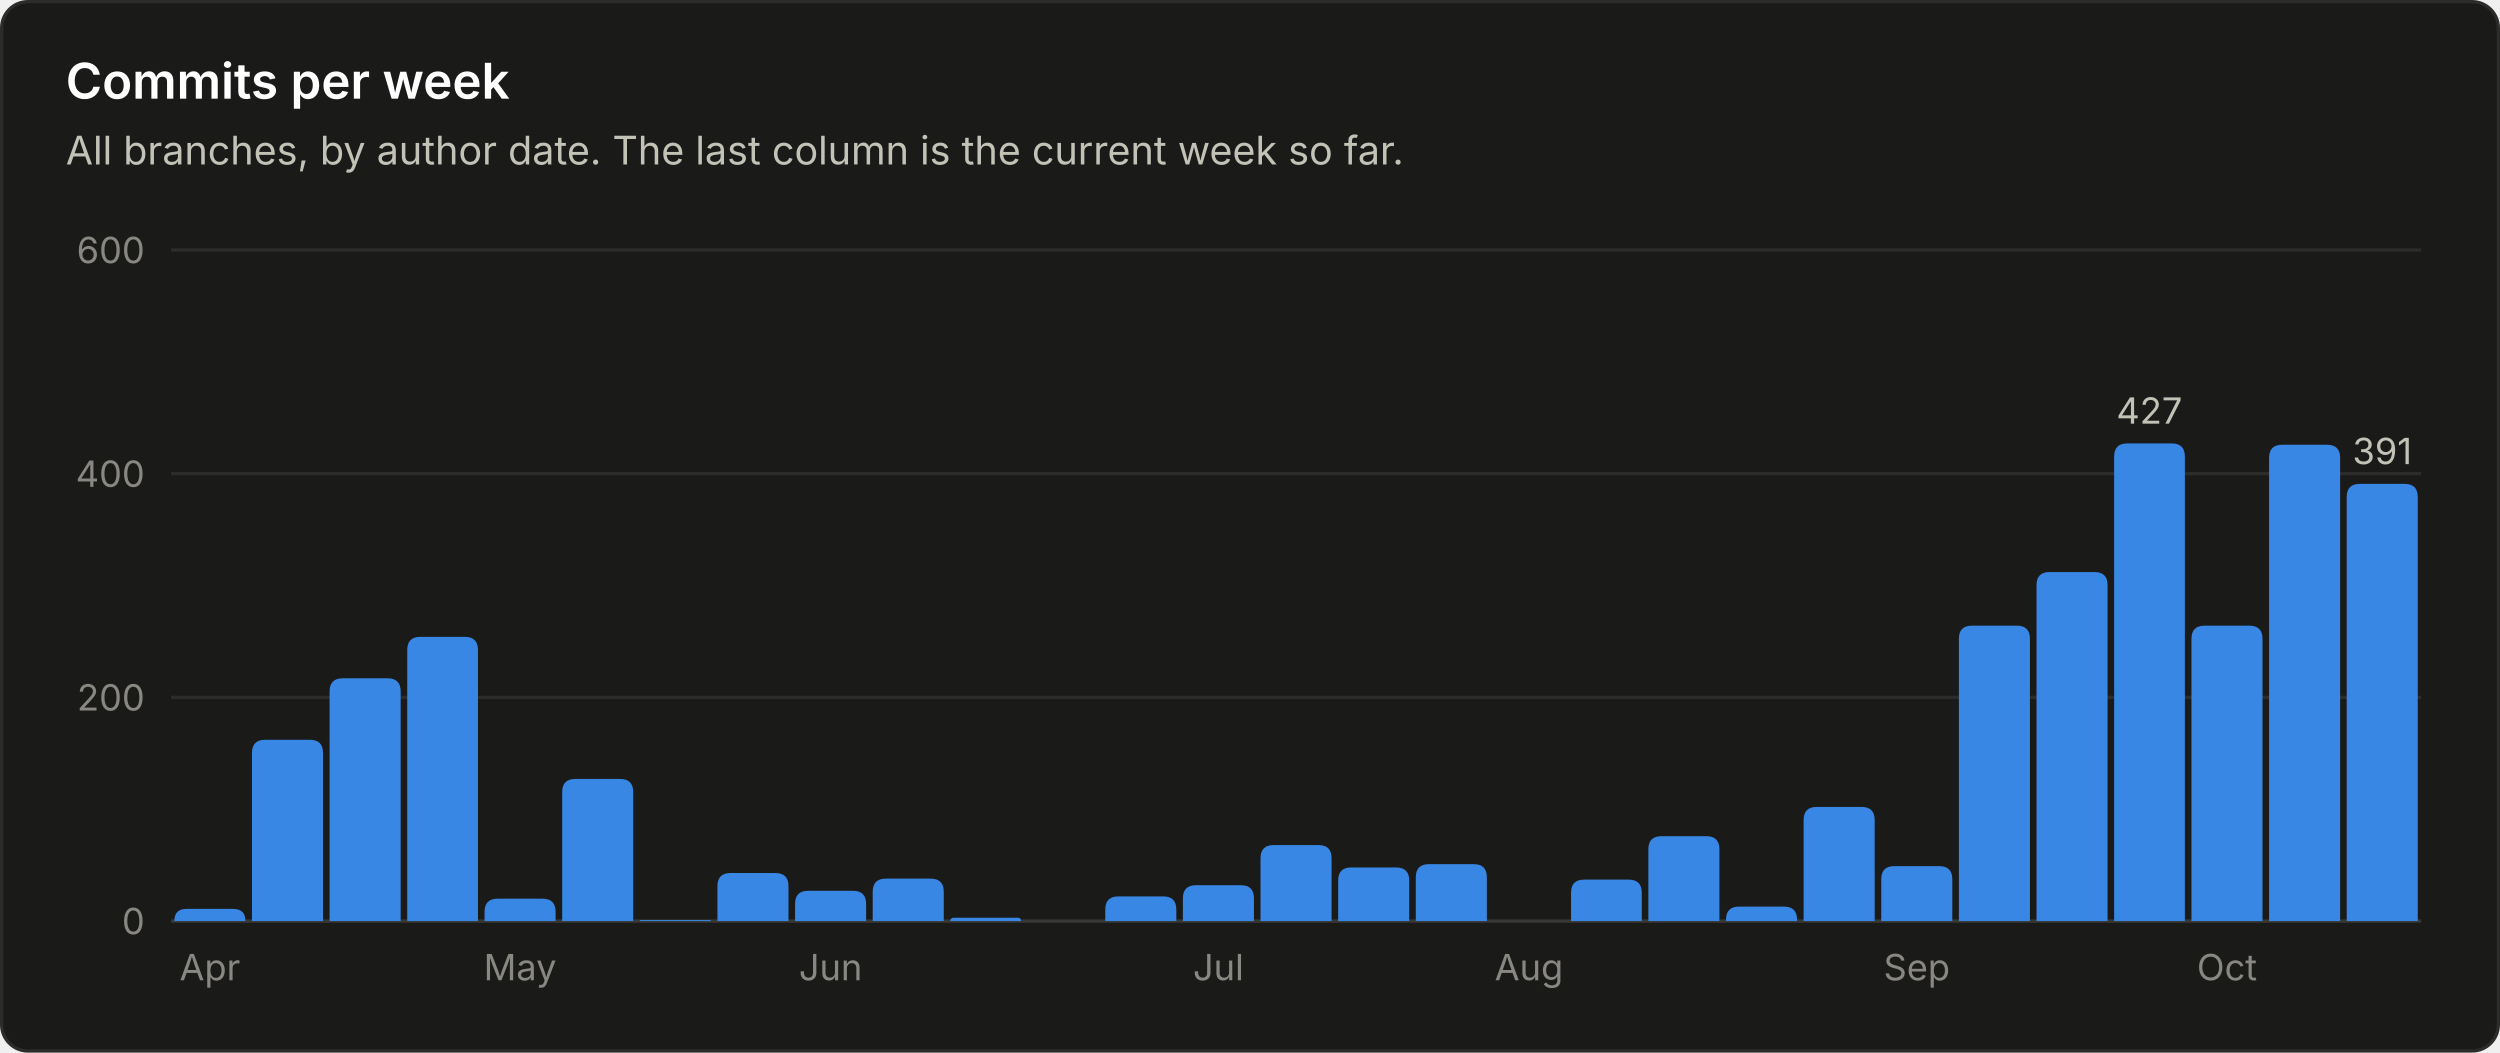
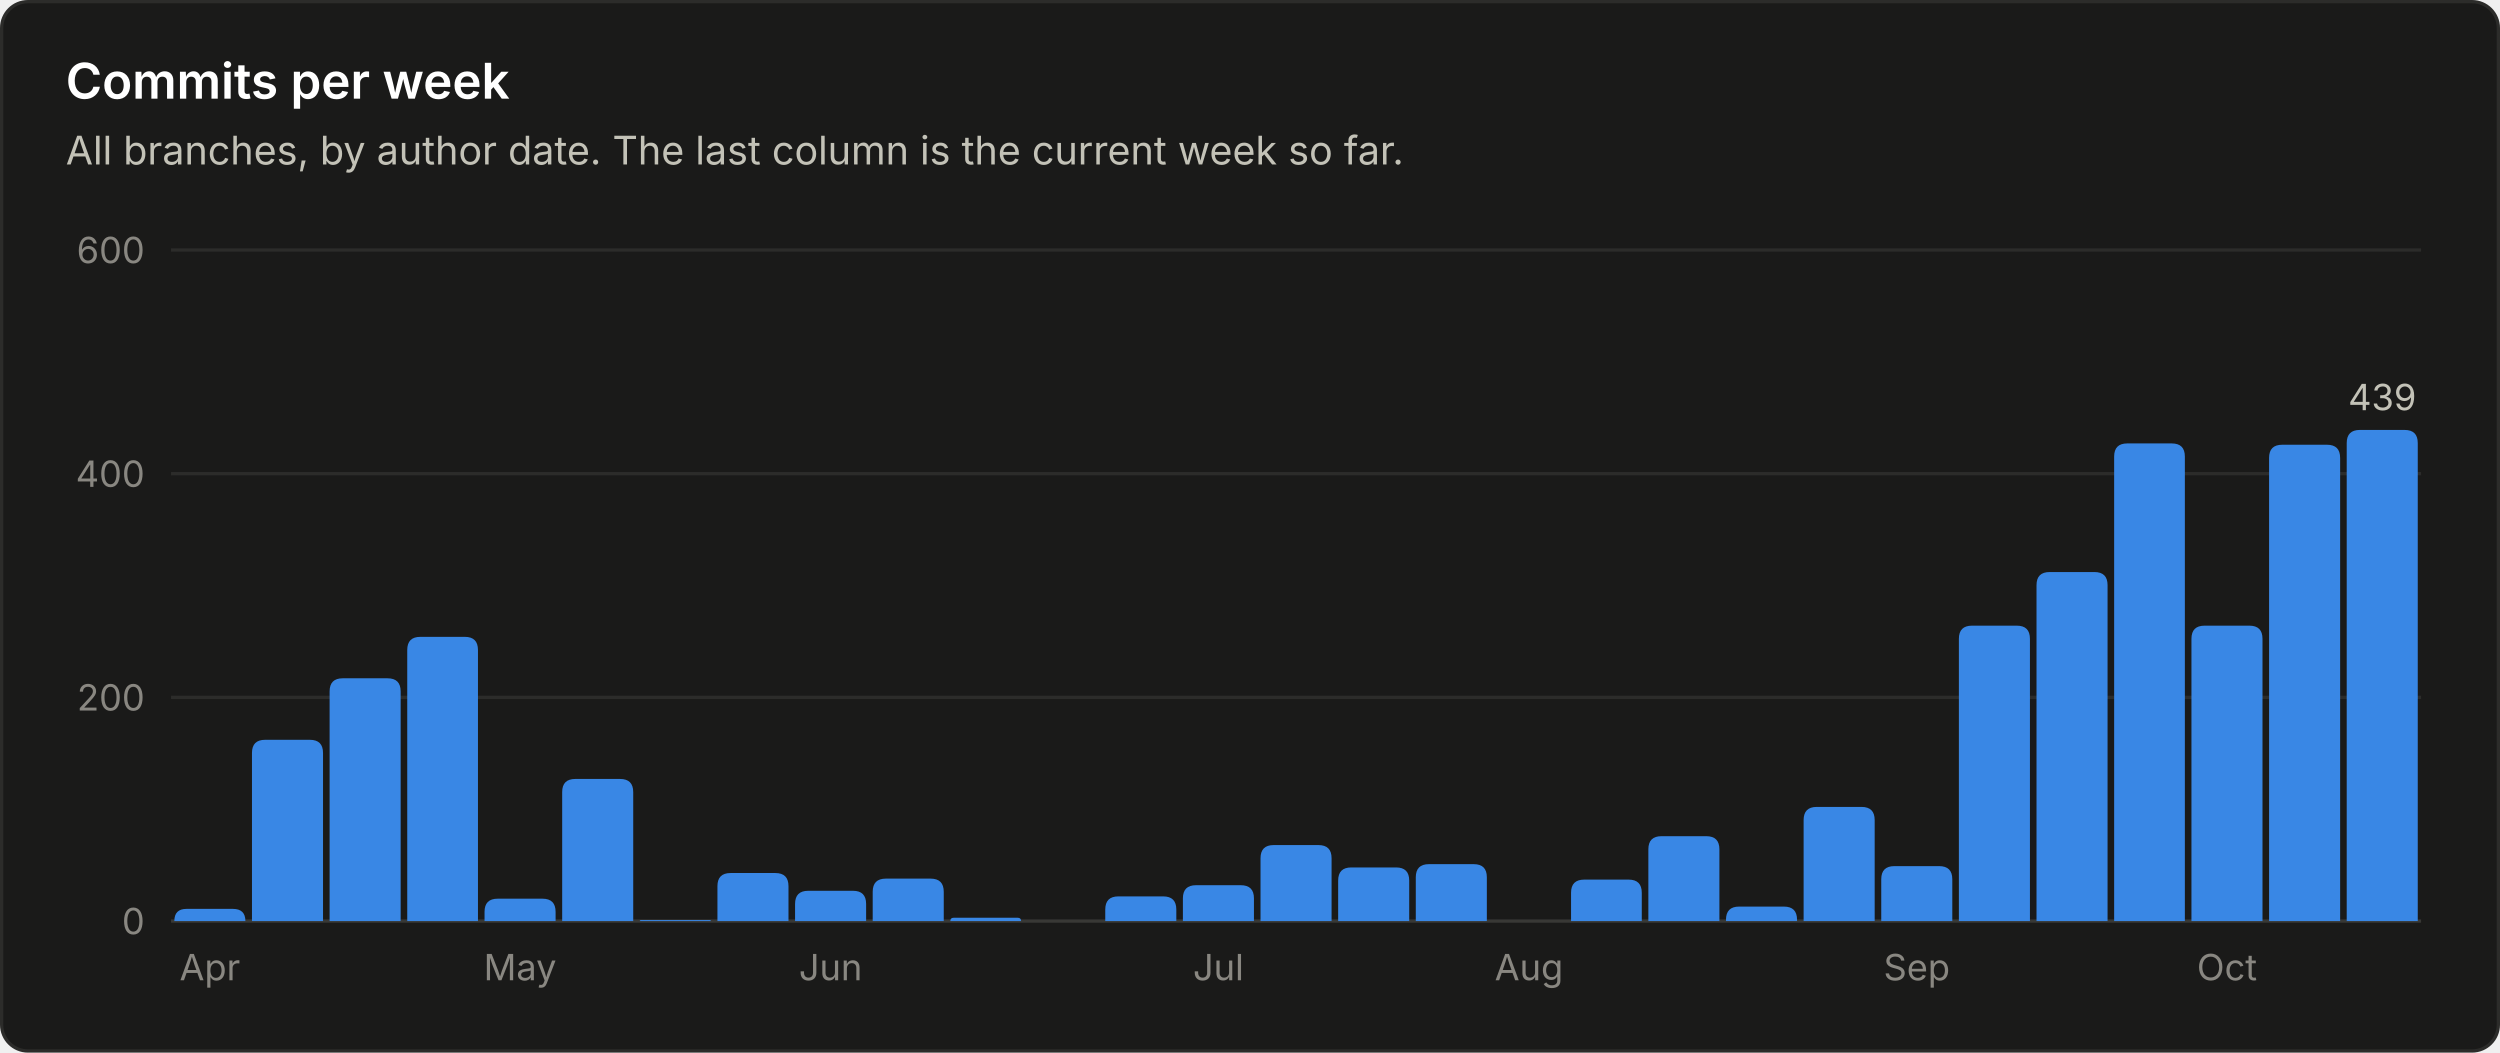
<svg xmlns="http://www.w3.org/2000/svg" viewBox="0 0 760 320" width="760" height="320" role="img" font-family="system-ui, -apple-system, 'Segoe UI', sans-serif">
  <rect x="0.5" y="0.5" width="759" height="319" rx="8" fill="#1a1a19" stroke="#2c2c2a" />
  <text x="20.0" y="30.0" fill="#ffffff" font-size="15" font-weight="600" text-anchor="start">Commits per week</text>
  <text x="20.0" y="50.0" fill="#c3c2b7" font-size="12" font-weight="400" text-anchor="start">All branches, by author date. The last column is the current week so far.</text>
  <line x1="52" y1="280.0" x2="736" y2="280.0" stroke="#383835" stroke-width="1" />
  <text x="44.0" y="284.0" fill="#898781" font-size="11" font-weight="400" text-anchor="end">0</text>
  <line x1="52" y1="212.0" x2="736" y2="212.0" stroke="#2c2c2a" stroke-width="1" />
  <text x="44.0" y="216.0" fill="#898781" font-size="11" font-weight="400" text-anchor="end">200</text>
  <line x1="52" y1="144.0" x2="736" y2="144.0" stroke="#2c2c2a" stroke-width="1" />
  <text x="44.0" y="148.0" fill="#898781" font-size="11" font-weight="400" text-anchor="end">400</text>
  <line x1="52" y1="76.0" x2="736" y2="76.0" stroke="#2c2c2a" stroke-width="1" />
  <text x="44.0" y="80.0" fill="#898781" font-size="11" font-weight="400" text-anchor="end">600</text>
  <path d="M53.0 280.0 V280.0 Q53.0 276.3 56.7 276.3 H70.8 Q74.6 276.3 74.6 280.0 V280.0 Z" fill="#3987e5" />
  <text x="63.8" y="298.0" fill="#898781" font-size="11" font-weight="400" text-anchor="middle">Apr</text>
  <path d="M76.6 280.0 V228.9 Q76.6 224.9 80.6 224.9 H94.2 Q98.2 224.9 98.2 228.9 V280.0 Z" fill="#3987e5" />
  <path d="M100.2 280.0 V210.2 Q100.2 206.2 104.2 206.2 H117.8 Q121.8 206.2 121.8 210.2 V280.0 Z" fill="#3987e5" />
  <path d="M123.8 280.0 V197.6 Q123.8 193.6 127.8 193.6 H141.3 Q145.3 193.6 145.3 197.6 V280.0 Z" fill="#3987e5" />
  <path d="M147.3 280.0 V277.2 Q147.3 273.2 151.3 273.2 H164.9 Q168.9 273.2 168.9 277.2 V280.0 Z" fill="#3987e5" />
  <text x="158.1" y="298.0" fill="#898781" font-size="11" font-weight="400" text-anchor="middle">May</text>
  <path d="M170.9 280.0 V240.8 Q170.9 236.8 174.9 236.8 H188.5 Q192.5 236.8 192.5 240.8 V280.0 Z" fill="#3987e5" />
  <path d="M194.5 280.0 V280.0 Q194.5 279.7 194.9 279.7 H215.8 Q216.1 279.7 216.1 280.0 V280.0 Z" fill="#3987e5" />
  <path d="M218.1 280.0 V269.4 Q218.1 265.4 222.1 265.4 H235.7 Q239.7 265.4 239.7 269.4 V280.0 Z" fill="#3987e5" />
  <path d="M241.7 280.0 V274.8 Q241.7 270.8 245.7 270.8 H259.3 Q263.3 270.8 263.3 274.8 V280.0 Z" fill="#3987e5" />
  <text x="252.5" y="298.0" fill="#898781" font-size="11" font-weight="400" text-anchor="middle">Jun</text>
  <path d="M265.3 280.0 V271.1 Q265.3 267.1 269.3 267.1 H282.9 Q286.9 267.1 286.9 271.1 V280.0 Z" fill="#3987e5" />
  <path d="M288.9 280.0 V280.0 Q288.9 279.0 289.9 279.0 H309.4 Q310.4 279.0 310.4 280.0 V280.0 Z" fill="#3987e5" />
  <path d="M336.0 280.0 V276.5 Q336.0 272.5 340.0 272.5 H353.6 Q357.6 272.5 357.6 276.5 V280.0 Z" fill="#3987e5" />
  <path d="M359.6 280.0 V273.1 Q359.6 269.1 363.6 269.1 H377.2 Q381.2 269.1 381.2 273.1 V280.0 Z" fill="#3987e5" />
  <text x="370.4" y="298.0" fill="#898781" font-size="11" font-weight="400" text-anchor="middle">Jul</text>
  <path d="M383.2 280.0 V260.9 Q383.2 256.9 387.2 256.9 H400.8 Q404.8 256.9 404.8 260.9 V280.0 Z" fill="#3987e5" />
  <path d="M406.8 280.0 V267.7 Q406.8 263.7 410.8 263.7 H424.4 Q428.4 263.7 428.4 267.7 V280.0 Z" fill="#3987e5" />
  <path d="M430.4 280.0 V266.7 Q430.4 262.7 434.4 262.7 H448.0 Q452.0 262.7 452.0 266.7 V280.0 Z" fill="#3987e5" />
  <text x="464.8" y="298.0" fill="#898781" font-size="11" font-weight="400" text-anchor="middle">Aug</text>
  <path d="M477.6 280.0 V271.4 Q477.6 267.4 481.6 267.4 H495.1 Q499.1 267.4 499.1 271.4 V280.0 Z" fill="#3987e5" />
  <path d="M501.1 280.0 V258.2 Q501.1 254.2 505.1 254.2 H518.7 Q522.7 254.2 522.7 258.2 V280.0 Z" fill="#3987e5" />
  <path d="M524.7 280.0 V279.6 Q524.7 275.6 528.7 275.6 H542.3 Q546.3 275.6 546.3 279.6 V280.0 Z" fill="#3987e5" />
  <path d="M548.3 280.0 V249.3 Q548.3 245.3 552.3 245.3 H565.9 Q569.9 245.3 569.9 249.3 V280.0 Z" fill="#3987e5" />
  <path d="M571.9 280.0 V267.3 Q571.9 263.3 575.9 263.3 H589.5 Q593.5 263.3 593.5 267.3 V280.0 Z" fill="#3987e5" />
  <text x="582.7" y="298.0" fill="#898781" font-size="11" font-weight="400" text-anchor="middle">Sep</text>
  <path d="M595.5 280.0 V194.2 Q595.5 190.2 599.5 190.2 H613.1 Q617.1 190.2 617.1 194.2 V280.0 Z" fill="#3987e5" />
  <path d="M619.1 280.0 V177.9 Q619.1 173.9 623.1 173.9 H636.7 Q640.7 173.9 640.7 177.9 V280.0 Z" fill="#3987e5" />
  <path d="M642.7 280.0 V138.8 Q642.7 134.8 646.7 134.8 H660.2 Q664.2 134.8 664.2 138.8 V280.0 Z" fill="#3987e5" />
-   <text x="653.4" y="128.8" fill="#c3c2b7" font-size="11" font-weight="400" text-anchor="middle">427</text>
  <path d="M666.2 280.0 V194.2 Q666.2 190.2 670.2 190.2 H683.8 Q687.8 190.2 687.8 194.2 V280.0 Z" fill="#3987e5" />
  <text x="677.0" y="298.0" fill="#898781" font-size="11" font-weight="400" text-anchor="middle">Oct</text>
  <path d="M689.8 280.0 V139.2 Q689.8 135.2 693.8 135.2 H707.4 Q711.4 135.2 711.4 139.2 V280.0 Z" fill="#3987e5" />
-   <path d="M713.4 280.0 V151.1 Q713.4 147.1 717.4 147.1 H731.0 Q735.0 147.1 735.0 151.1 V280.0 Z" fill="#3987e5" />
-   <text x="724.2" y="141.1" fill="#c3c2b7" font-size="11" font-weight="400" text-anchor="middle">391</text>
+   <path d="M713.4 280.0 V134.7 Q713.4 130.7 717.4 130.7 H731.0 Q735.0 130.7 735.0 134.7 V280.0 Z" fill="#3987e5" />
+   <text x="724.2" y="124.7" fill="#c3c2b7" font-size="11" font-weight="400" text-anchor="middle">439</text>
</svg>
